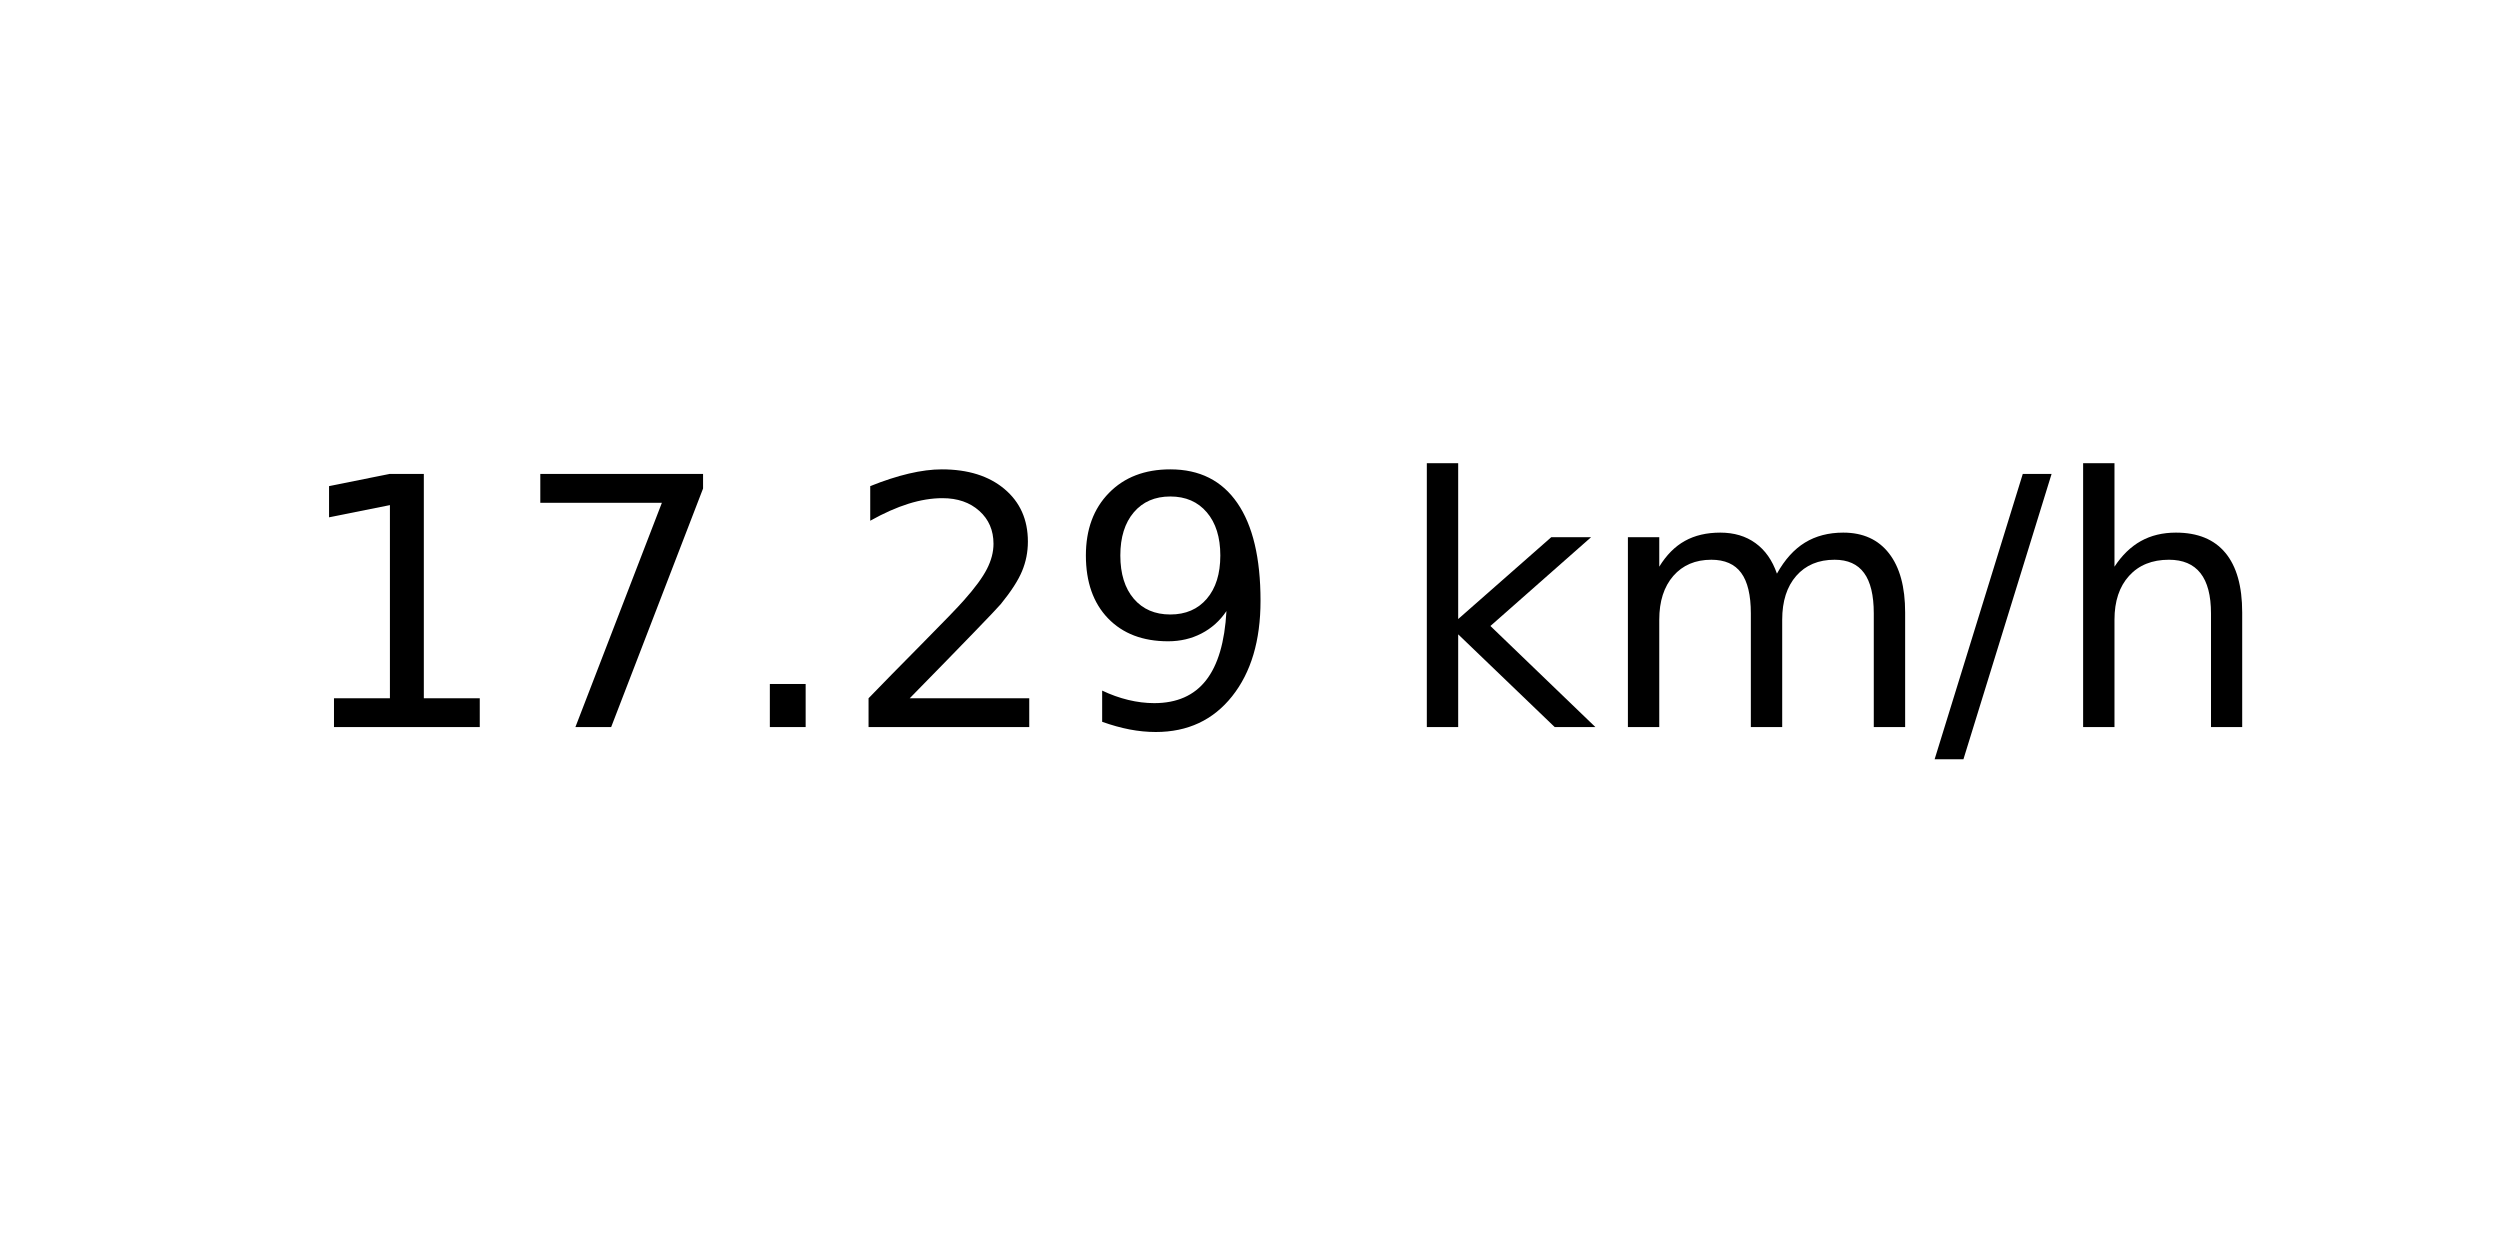
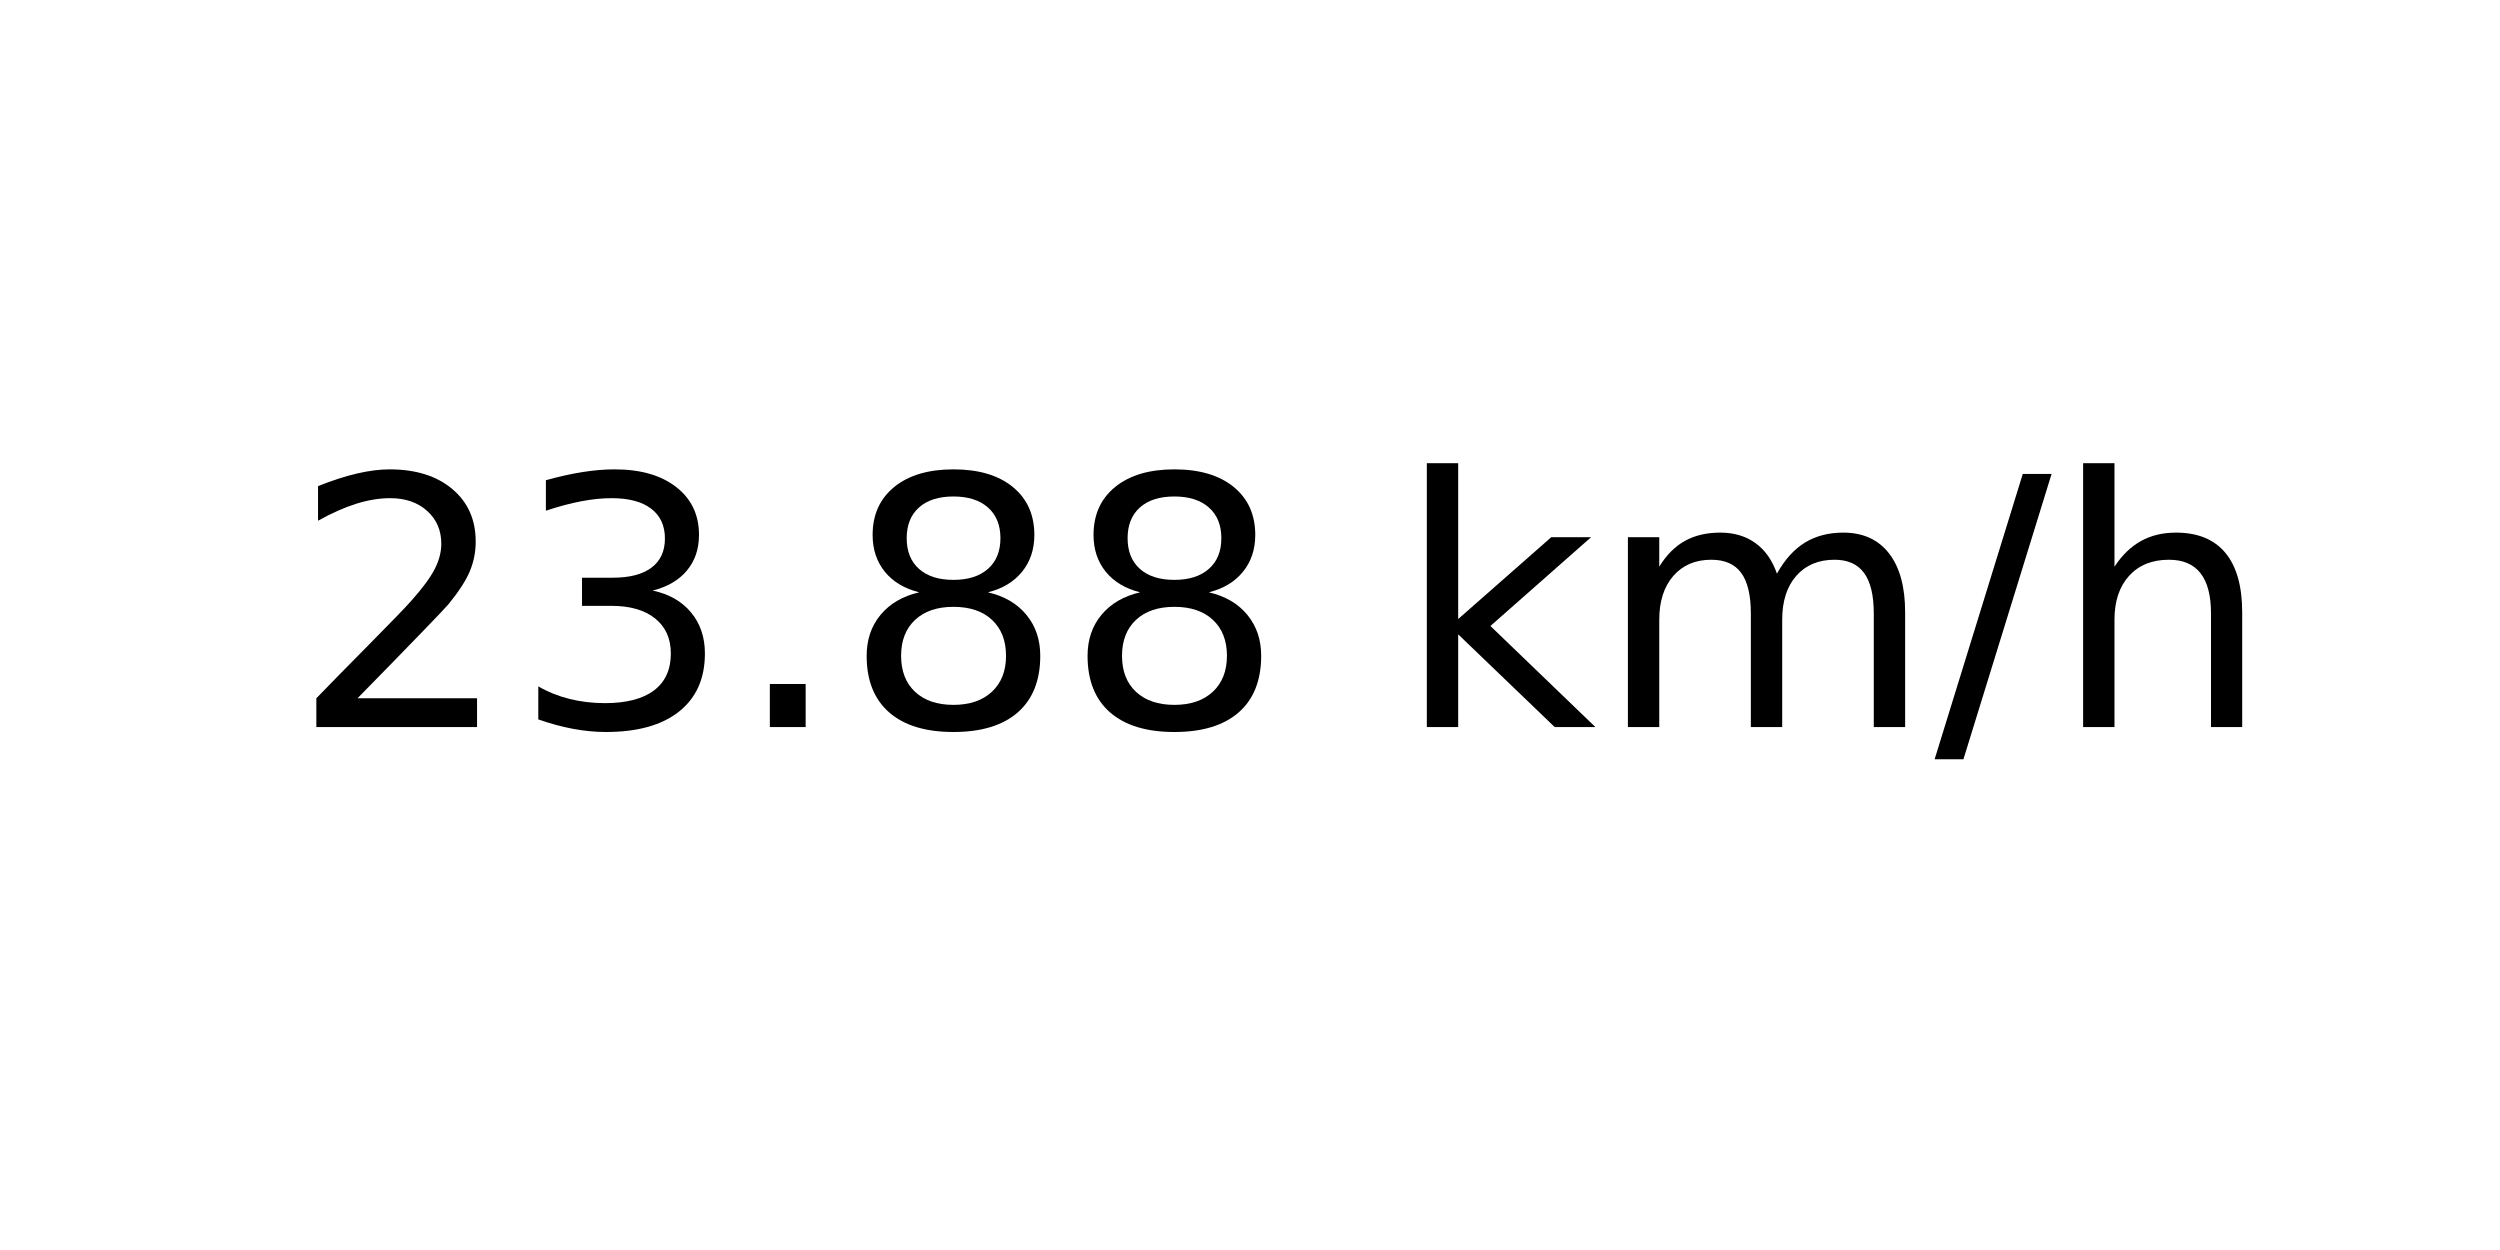
<svg xmlns="http://www.w3.org/2000/svg" xmlns:xlink="http://www.w3.org/1999/xlink" width="72pt" height="36pt" viewBox="0 0 72 36" version="1.1">
  <defs>
    <style type="text/css">*{stroke-linejoin: round; stroke-linecap: butt}</style>
  </defs>
  <g id="figure_1">
    <g id="axes_1">
      <g id="text_1">
        <g transform="translate(8.378125 20.93937) scale(0.1 -0.1)">
          <defs>
-             <path id="DejaVuSans-31" d="M 794 531  L 1825 531  L 1825 4091  L 703 3866  L 703 4441  L 1819 4666  L 2450 4666  L 2450 531  L 3481 531  L 3481 0  L 794 0  L 794 531  z " transform="scale(0.015625)" />
-             <path id="DejaVuSans-37" d="M 525 4666  L 3525 4666  L 3525 4397  L 1831 0  L 1172 0  L 2766 4134  L 525 4134  L 525 4666  z " transform="scale(0.015625)" />
+             <path id="DejaVuSans-32" d="M 1228 531  L 3431 531  L 3431 0  L 469 0  L 469 531  Q 828 903 1448 1529  Q 2069 2156 2228 2338  Q 2531 2678 2651 2914  Q 2772 3150 2772 3378  Q 2772 3750 2511 3984  Q 2250 4219 1831 4219  Q 1534 4219 1204 4116  Q 875 4013 500 3803  L 500 4441  Q 881 4594 1212 4672  Q 1544 4750 1819 4750  Q 2544 4750 2975 4387  Q 3406 4025 3406 3419  Q 3406 3131 3298 2873  Q 3191 2616 2906 2266  Q 2828 2175 2409 1742  Q 1991 1309 1228 531  z " transform="scale(0.015625)" />
+             <path id="DejaVuSans-33" d="M 2597 2516  Q 3050 2419 3304 2112  Q 3559 1806 3559 1356  Q 3559 666 3084 287  Q 2609 -91 1734 -91  Q 1441 -91 1130 -33  Q 819 25 488 141  L 488 750  Q 750 597 1062 519  Q 1375 441 1716 441  Q 2309 441 2620 675  Q 2931 909 2931 1356  Q 2931 1769 2642 2001  Q 2353 2234 1838 2234  L 1294 2234  L 1294 2753  L 1863 2753  Q 2328 2753 2575 2939  Q 2822 3125 2822 3475  Q 2822 3834 2567 4026  Q 2313 4219 1838 4219  Q 1578 4219 1281 4162  Q 984 4106 628 3988  L 628 4550  Q 988 4650 1302 4700  Q 1616 4750 1894 4750  Q 2613 4750 3031 4423  Q 3450 4097 3450 3541  Q 3450 3153 3228 2886  Q 3006 2619 2597 2516  z " transform="scale(0.015625)" />
            <path id="DejaVuSans-2e" d="M 684 794  L 1344 794  L 1344 0  L 684 0  L 684 794  z " transform="scale(0.015625)" />
-             <path id="DejaVuSans-32" d="M 1228 531  L 3431 531  L 3431 0  L 469 0  L 469 531  Q 828 903 1448 1529  Q 2069 2156 2228 2338  Q 2531 2678 2651 2914  Q 2772 3150 2772 3378  Q 2772 3750 2511 3984  Q 2250 4219 1831 4219  Q 1534 4219 1204 4116  Q 875 4013 500 3803  L 500 4441  Q 881 4594 1212 4672  Q 1544 4750 1819 4750  Q 2544 4750 2975 4387  Q 3406 4025 3406 3419  Q 3406 3131 3298 2873  Q 3191 2616 2906 2266  Q 2828 2175 2409 1742  Q 1991 1309 1228 531  z " transform="scale(0.015625)" />
-             <path id="DejaVuSans-39" d="M 703 97  L 703 672  Q 941 559 1184 500  Q 1428 441 1663 441  Q 2288 441 2617 861  Q 2947 1281 2994 2138  Q 2813 1869 2534 1725  Q 2256 1581 1919 1581  Q 1219 1581 811 2004  Q 403 2428 403 3163  Q 403 3881 828 4315  Q 1253 4750 1959 4750  Q 2769 4750 3195 4129  Q 3622 3509 3622 2328  Q 3622 1225 3098 567  Q 2575 -91 1691 -91  Q 1453 -91 1209 -44  Q 966 3 703 97  z M 1959 2075  Q 2384 2075 2632 2365  Q 2881 2656 2881 3163  Q 2881 3666 2632 3958  Q 2384 4250 1959 4250  Q 1534 4250 1286 3958  Q 1038 3666 1038 3163  Q 1038 2656 1286 2365  Q 1534 2075 1959 2075  z " transform="scale(0.015625)" />
+             <path id="DejaVuSans-38" d="M 2034 2216  Q 1584 2216 1326 1975  Q 1069 1734 1069 1313  Q 1069 891 1326 650  Q 1584 409 2034 409  Q 2484 409 2743 651  Q 3003 894 3003 1313  Q 3003 1734 2745 1975  Q 2488 2216 2034 2216  z M 1403 2484  Q 997 2584 770 2862  Q 544 3141 544 3541  Q 544 4100 942 4425  Q 1341 4750 2034 4750  Q 2731 4750 3128 4425  Q 3525 4100 3525 3541  Q 3525 3141 3298 2862  Q 3072 2584 2669 2484  Q 3125 2378 3379 2068  Q 3634 1759 3634 1313  Q 3634 634 3220 271  Q 2806 -91 2034 -91  Q 1263 -91 848 271  Q 434 634 434 1313  Q 434 1759 690 2068  Q 947 2378 1403 2484  z M 1172 3481  Q 1172 3119 1398 2916  Q 1625 2713 2034 2713  Q 2441 2713 2670 2916  Q 2900 3119 2900 3481  Q 2900 3844 2670 4047  Q 2441 4250 2034 4250  Q 1625 4250 1398 4047  Q 1172 3844 1172 3481  z " transform="scale(0.015625)" />
            <path id="DejaVuSans-20" transform="scale(0.015625)" />
            <path id="DejaVuSans-6b" d="M 581 4863  L 1159 4863  L 1159 1991  L 2875 3500  L 3609 3500  L 1753 1863  L 3688 0  L 2938 0  L 1159 1709  L 1159 0  L 581 0  L 581 4863  z " transform="scale(0.015625)" />
            <path id="DejaVuSans-6d" d="M 3328 2828  Q 3544 3216 3844 3400  Q 4144 3584 4550 3584  Q 5097 3584 5394 3201  Q 5691 2819 5691 2113  L 5691 0  L 5113 0  L 5113 2094  Q 5113 2597 4934 2840  Q 4756 3084 4391 3084  Q 3944 3084 3684 2787  Q 3425 2491 3425 1978  L 3425 0  L 2847 0  L 2847 2094  Q 2847 2600 2669 2842  Q 2491 3084 2119 3084  Q 1678 3084 1418 2786  Q 1159 2488 1159 1978  L 1159 0  L 581 0  L 581 3500  L 1159 3500  L 1159 2956  Q 1356 3278 1631 3431  Q 1906 3584 2284 3584  Q 2666 3584 2933 3390  Q 3200 3197 3328 2828  z " transform="scale(0.015625)" />
            <path id="DejaVuSans-2f" d="M 1625 4666  L 2156 4666  L 531 -594  L 0 -594  L 1625 4666  z " transform="scale(0.015625)" />
            <path id="DejaVuSans-68" d="M 3513 2113  L 3513 0  L 2938 0  L 2938 2094  Q 2938 2591 2744 2837  Q 2550 3084 2163 3084  Q 1697 3084 1428 2787  Q 1159 2491 1159 1978  L 1159 0  L 581 0  L 581 4863  L 1159 4863  L 1159 2956  Q 1366 3272 1645 3428  Q 1925 3584 2291 3584  Q 2894 3584 3203 3211  Q 3513 2838 3513 2113  z " transform="scale(0.015625)" />
          </defs>
-           <use xlink:href="#DejaVuSans-31" />
-           <use xlink:href="#DejaVuSans-37" x="63.623" />
+           <use xlink:href="#DejaVuSans-32" />
+           <use xlink:href="#DejaVuSans-33" x="63.623" />
          <use xlink:href="#DejaVuSans-2e" x="127.246" />
-           <use xlink:href="#DejaVuSans-32" x="159.033" />
-           <use xlink:href="#DejaVuSans-39" x="222.656" />
+           <use xlink:href="#DejaVuSans-38" x="159.033" />
+           <use xlink:href="#DejaVuSans-38" x="222.656" />
          <use xlink:href="#DejaVuSans-20" x="286.279" />
          <use xlink:href="#DejaVuSans-6b" x="318.066" />
          <use xlink:href="#DejaVuSans-6d" x="375.977" />
          <use xlink:href="#DejaVuSans-2f" x="473.389" />
          <use xlink:href="#DejaVuSans-68" x="507.08" />
        </g>
      </g>
    </g>
  </g>
</svg>
